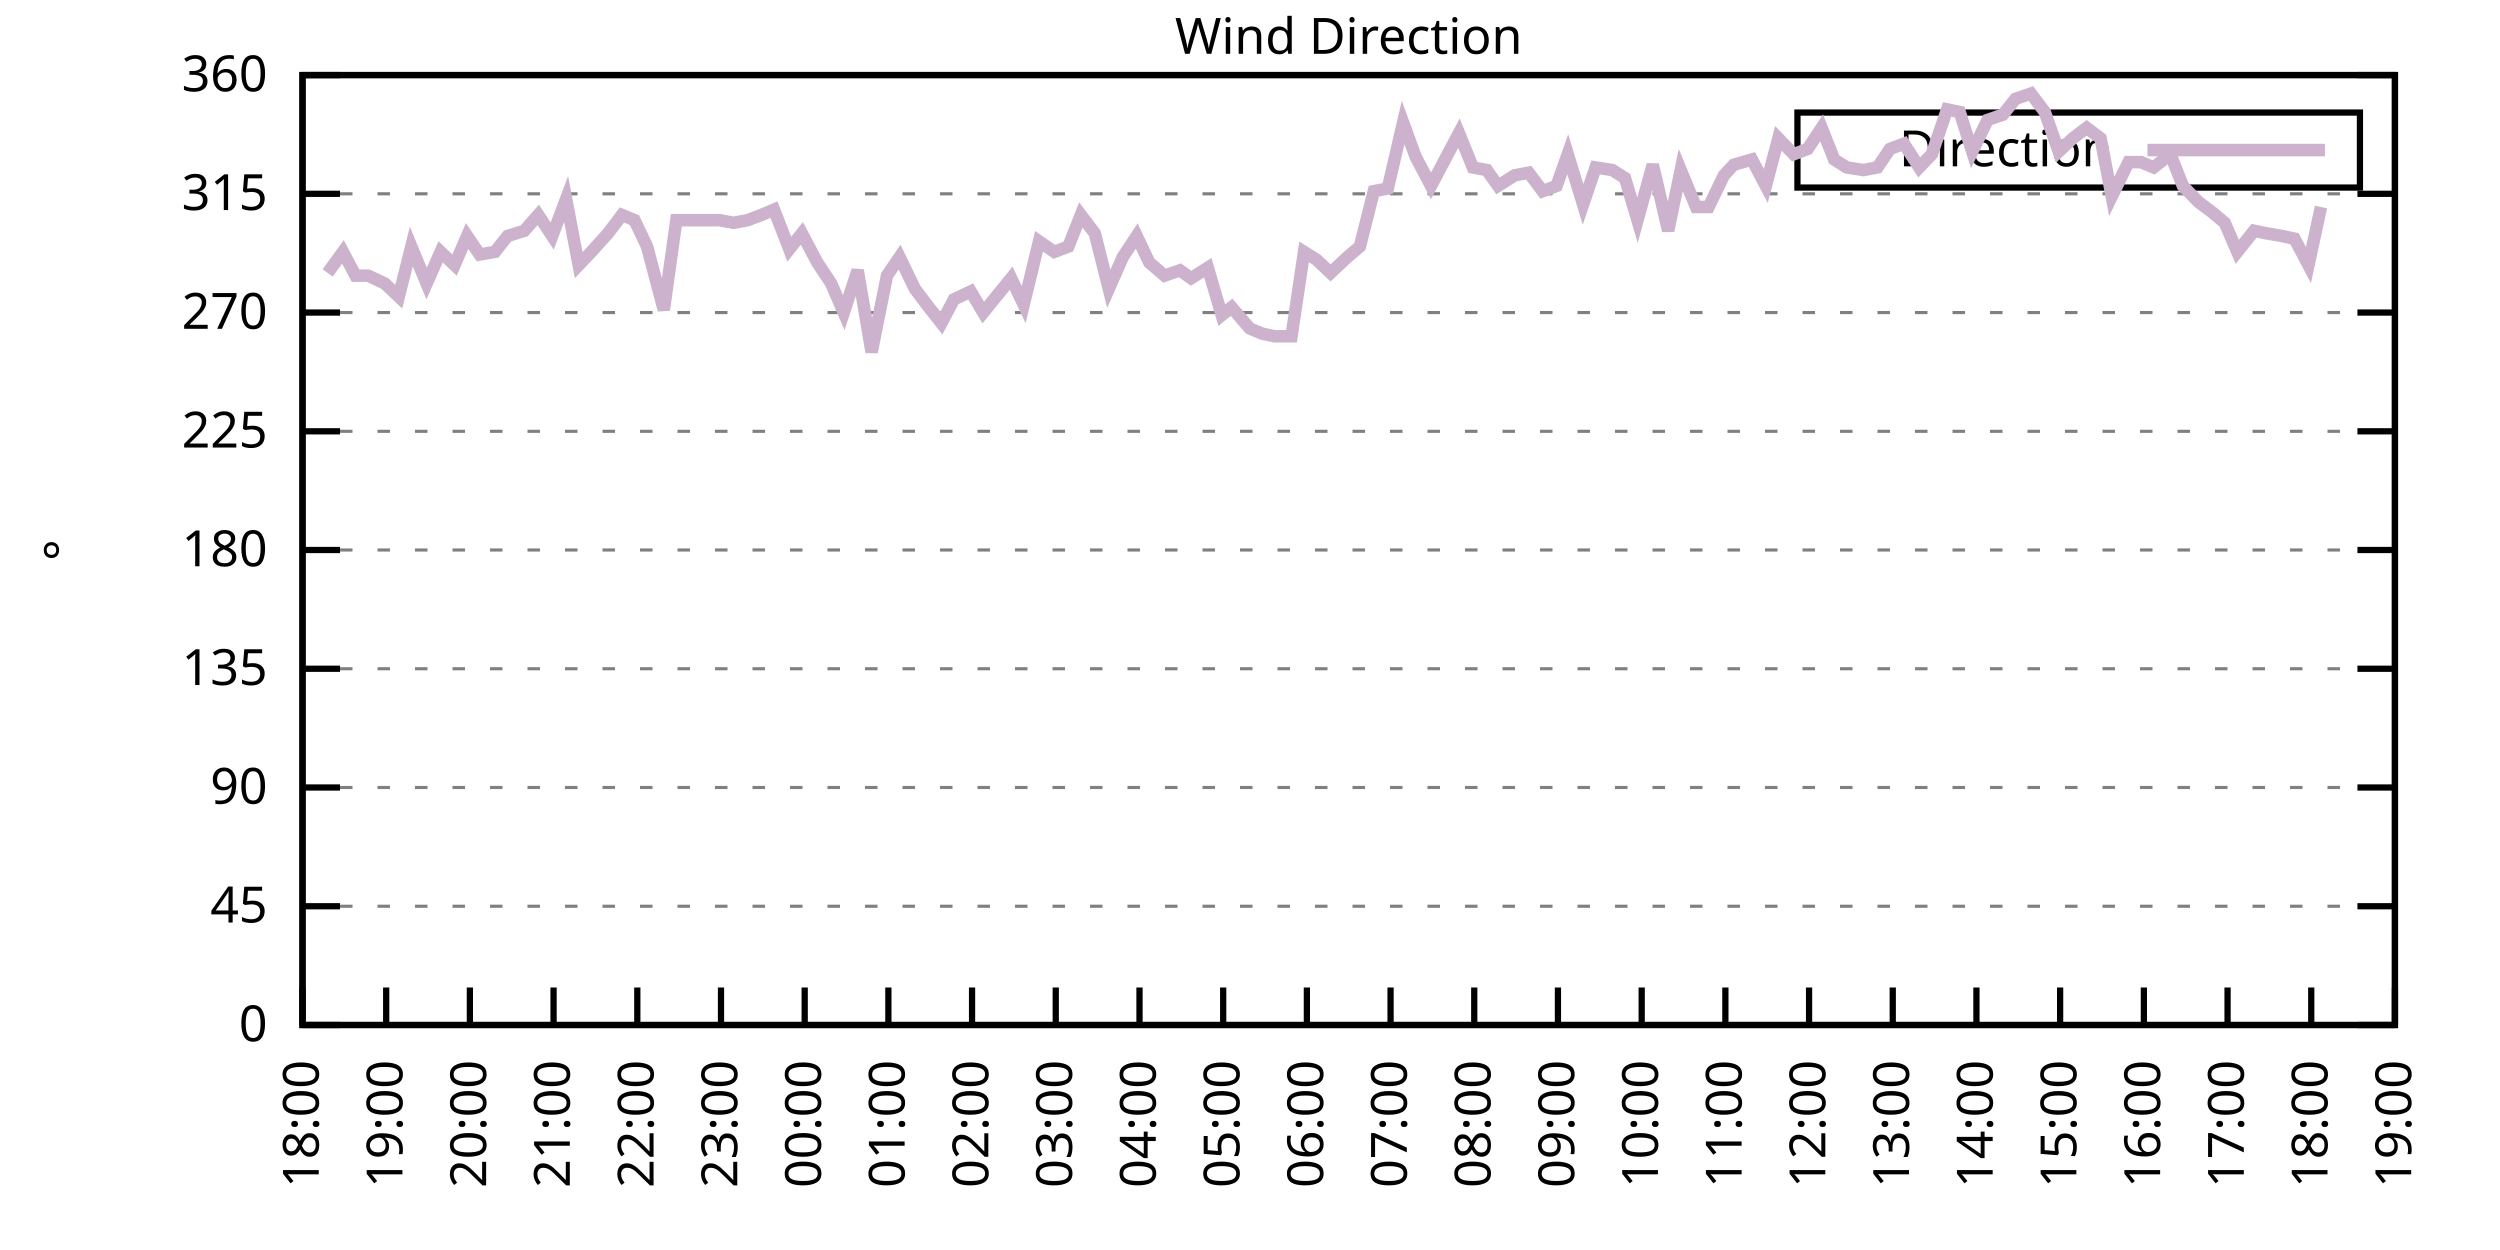
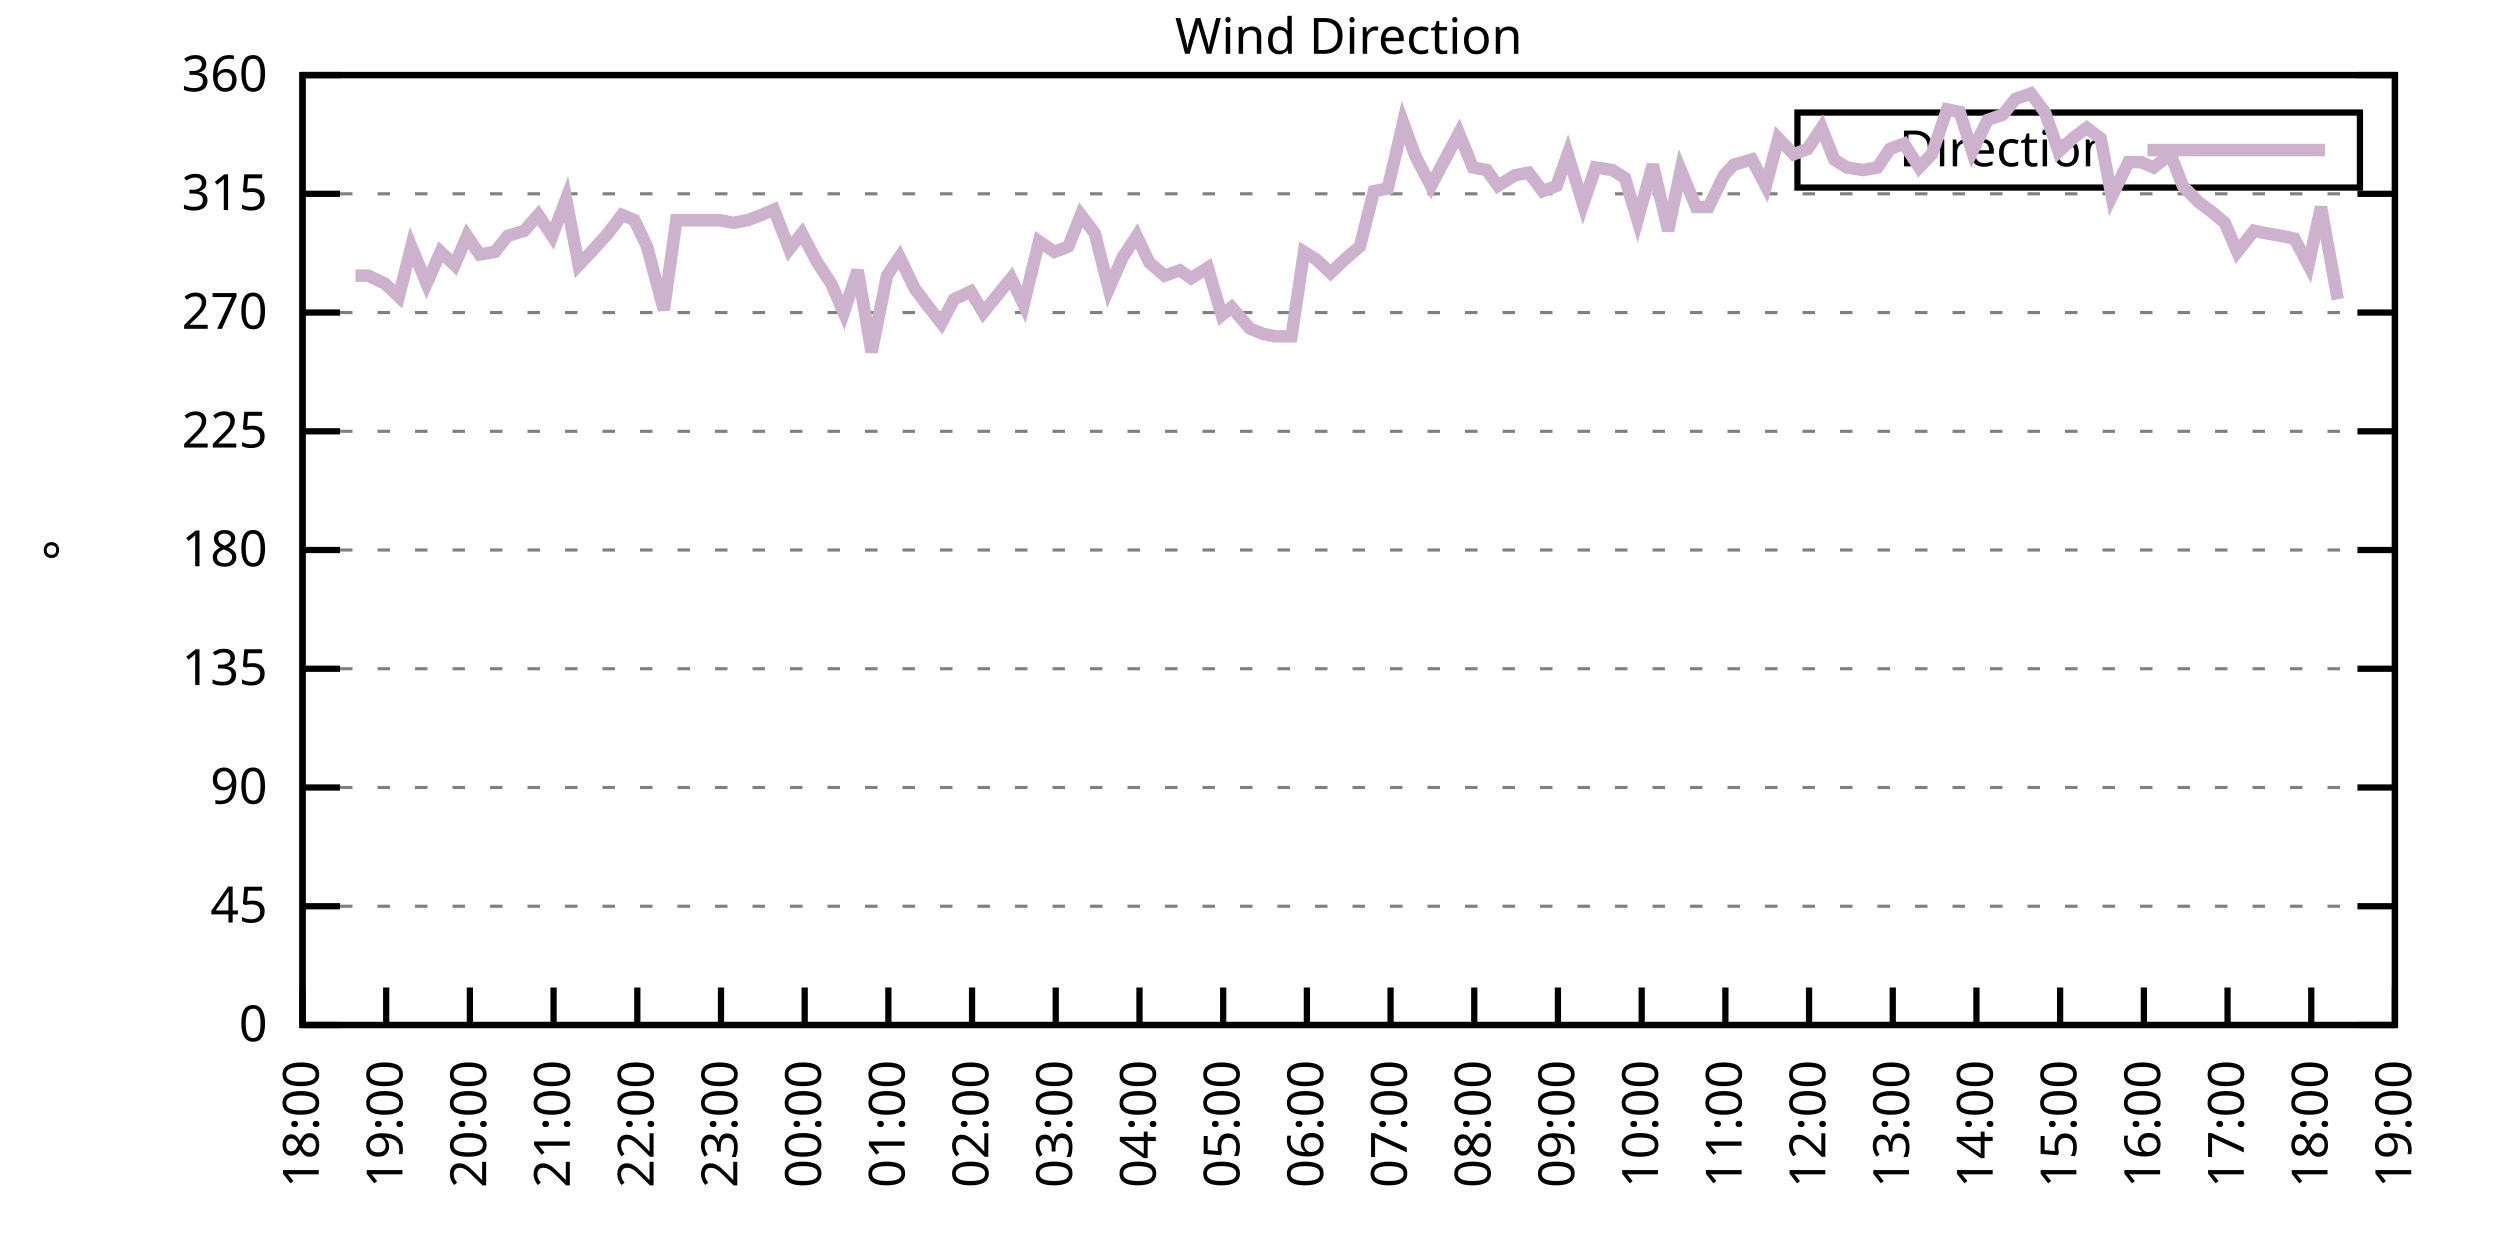
<svg xmlns="http://www.w3.org/2000/svg" xmlns:xlink="http://www.w3.org/1999/xlink" width="400" height="200" viewBox="0 0 400 200">
  <g id="gnuplot_canvas">
    <rect x="0" y="0" width="400" height="200" fill="none" />
    <defs>
      <circle id="gpDot" r="0.5" stroke-width="0.5" stroke="currentColor" />
      <path id="gpPt0" stroke-width="0.333" stroke="currentColor" d="M-1,0 h2 M0,-1 v2" />
      <path id="gpPt1" stroke-width="0.333" stroke="currentColor" d="M-1,-1 L1,1 M1,-1 L-1,1" />
      <path id="gpPt2" stroke-width="0.333" stroke="currentColor" d="M-1,0 L1,0 M0,-1 L0,1 M-1,-1 L1,1 M-1,1 L1,-1" />
      <rect id="gpPt3" stroke-width="0.333" stroke="currentColor" x="-1" y="-1" width="2" height="2" />
      <rect id="gpPt4" stroke-width="0.333" stroke="currentColor" fill="currentColor" x="-1" y="-1" width="2" height="2" />
      <circle id="gpPt5" stroke-width="0.333" stroke="currentColor" cx="0" cy="0" r="1" />
      <use xlink:href="#gpPt5" id="gpPt6" fill="currentColor" stroke="none" />
      <path id="gpPt7" stroke-width="0.333" stroke="currentColor" d="M0,-1.33 L-1.33,0.67 L1.33,0.67 z" />
      <use xlink:href="#gpPt7" id="gpPt8" fill="currentColor" stroke="none" />
      <use xlink:href="#gpPt7" id="gpPt9" stroke="currentColor" transform="rotate(180)" />
      <use xlink:href="#gpPt9" id="gpPt10" fill="currentColor" stroke="none" />
      <use xlink:href="#gpPt3" id="gpPt11" stroke="currentColor" transform="rotate(45)" />
      <use xlink:href="#gpPt11" id="gpPt12" fill="currentColor" stroke="none" />
      <path id="gpPt13" stroke-width="0.333" stroke="currentColor" d="M0,1.330 L1.265,0.411 L0.782,-1.067 L-0.782,-1.076 L-1.265,0.411 z" />
      <use xlink:href="#gpPt13" id="gpPt14" fill="currentColor" stroke="none" />
      <filter id="textbox" filterUnits="objectBoundingBox" x="0" y="0" height="1" width="1">
        <feFlood flood-color="white" flood-opacity="1" result="bgnd" />
        <feComposite in="SourceGraphic" in2="bgnd" operator="atop" />
      </filter>
      <filter id="greybox" filterUnits="objectBoundingBox" x="0" y="0" height="1" width="1">
        <feFlood flood-color="lightgrey" flood-opacity="1" result="grey" />
        <feComposite in="SourceGraphic" in2="grey" operator="atop" />
      </filter>
    </defs>
    <g fill="none" color="white" stroke="currentColor" stroke-width="1.00" stroke-linecap="butt" stroke-linejoin="miter">
</g>
    <g fill="none" color="black" stroke="currentColor" stroke-width="1.00" stroke-linecap="butt" stroke-linejoin="miter">
      <g stroke="none" shape-rendering="crispEdges">
        <polygon fill="rgb(255, 255, 255)" points="48.40,164.00 383.18,164.00 383.18,12.02 48.40,12.02 " />
      </g>
    </g>
    <g fill="none" color="black" stroke="currentColor" stroke-width="1.00" stroke-linecap="butt" stroke-linejoin="miter">
</g>
    <g fill="none" color="black" stroke="black" stroke-width="0.50" stroke-linecap="butt" stroke-linejoin="miter">
</g>
    <g fill="none" color="gray" stroke="currentColor" stroke-width="0.50" stroke-linecap="butt" stroke-linejoin="miter">
      <path stroke="gray" stroke-dasharray="2,4" class="gridline" d="M48.40,164.00 L383.19,164.00  " />
    </g>
    <g fill="none" color="gray" stroke="gray" stroke-width="1.00" stroke-linecap="butt" stroke-linejoin="miter">
</g>
    <g fill="none" color="black" stroke="currentColor" stroke-width="1.00" stroke-linecap="butt" stroke-linejoin="miter">
      <path stroke="black" d="M48.40,164.00 L54.40,164.00 M383.19,164.00 L377.19,164.00  " />
      <g transform="translate(42.80,166.60)" stroke="none" fill="black" font-family="Sans" font-size="8.00" text-anchor="end">
        <text>
          <tspan font-family="Sans"> 0</tspan>
        </text>
      </g>
    </g>
    <g fill="none" color="black" stroke="currentColor" stroke-width="1.00" stroke-linecap="butt" stroke-linejoin="miter">
</g>
    <g fill="none" color="black" stroke="black" stroke-width="0.50" stroke-linecap="butt" stroke-linejoin="miter">
</g>
    <g fill="none" color="gray" stroke="currentColor" stroke-width="0.50" stroke-linecap="butt" stroke-linejoin="miter">
      <path stroke="gray" stroke-dasharray="2,4" class="gridline" d="M48.40,145.00 L383.19,145.00  " />
    </g>
    <g fill="none" color="gray" stroke="gray" stroke-width="1.00" stroke-linecap="butt" stroke-linejoin="miter">
</g>
    <g fill="none" color="black" stroke="currentColor" stroke-width="1.00" stroke-linecap="butt" stroke-linejoin="miter">
      <path stroke="black" d="M48.40,145.00 L54.40,145.00 M383.19,145.00 L377.19,145.00  " />
      <g transform="translate(42.80,147.60)" stroke="none" fill="black" font-family="Sans" font-size="8.00" text-anchor="end">
        <text>
          <tspan font-family="Sans"> 45</tspan>
        </text>
      </g>
    </g>
    <g fill="none" color="black" stroke="currentColor" stroke-width="1.00" stroke-linecap="butt" stroke-linejoin="miter">
</g>
    <g fill="none" color="black" stroke="black" stroke-width="0.50" stroke-linecap="butt" stroke-linejoin="miter">
</g>
    <g fill="none" color="gray" stroke="currentColor" stroke-width="0.50" stroke-linecap="butt" stroke-linejoin="miter">
      <path stroke="gray" stroke-dasharray="2,4" class="gridline" d="M48.40,126.00 L383.19,126.00  " />
    </g>
    <g fill="none" color="gray" stroke="gray" stroke-width="1.00" stroke-linecap="butt" stroke-linejoin="miter">
</g>
    <g fill="none" color="black" stroke="currentColor" stroke-width="1.00" stroke-linecap="butt" stroke-linejoin="miter">
      <path stroke="black" d="M48.40,126.00 L54.40,126.00 M383.19,126.00 L377.19,126.00  " />
      <g transform="translate(42.80,128.60)" stroke="none" fill="black" font-family="Sans" font-size="8.00" text-anchor="end">
        <text>
          <tspan font-family="Sans"> 90</tspan>
        </text>
      </g>
    </g>
    <g fill="none" color="black" stroke="currentColor" stroke-width="1.00" stroke-linecap="butt" stroke-linejoin="miter">
</g>
    <g fill="none" color="black" stroke="black" stroke-width="0.50" stroke-linecap="butt" stroke-linejoin="miter">
</g>
    <g fill="none" color="gray" stroke="currentColor" stroke-width="0.50" stroke-linecap="butt" stroke-linejoin="miter">
      <path stroke="gray" stroke-dasharray="2,4" class="gridline" d="M48.40,107.00 L383.19,107.00  " />
    </g>
    <g fill="none" color="gray" stroke="gray" stroke-width="1.00" stroke-linecap="butt" stroke-linejoin="miter">
</g>
    <g fill="none" color="black" stroke="currentColor" stroke-width="1.00" stroke-linecap="butt" stroke-linejoin="miter">
      <path stroke="black" d="M48.40,107.00 L54.40,107.00 M383.19,107.00 L377.19,107.00  " />
      <g transform="translate(42.80,109.60)" stroke="none" fill="black" font-family="Sans" font-size="8.00" text-anchor="end">
        <text>
          <tspan font-family="Sans"> 135</tspan>
        </text>
      </g>
    </g>
    <g fill="none" color="black" stroke="currentColor" stroke-width="1.00" stroke-linecap="butt" stroke-linejoin="miter">
</g>
    <g fill="none" color="black" stroke="black" stroke-width="0.50" stroke-linecap="butt" stroke-linejoin="miter">
</g>
    <g fill="none" color="gray" stroke="currentColor" stroke-width="0.50" stroke-linecap="butt" stroke-linejoin="miter">
      <path stroke="gray" stroke-dasharray="2,4" class="gridline" d="M48.40,88.00 L383.19,88.00  " />
    </g>
    <g fill="none" color="gray" stroke="gray" stroke-width="1.00" stroke-linecap="butt" stroke-linejoin="miter">
</g>
    <g fill="none" color="black" stroke="currentColor" stroke-width="1.00" stroke-linecap="butt" stroke-linejoin="miter">
      <path stroke="black" d="M48.40,88.00 L54.40,88.00 M383.19,88.00 L377.19,88.00  " />
      <g transform="translate(42.80,90.60)" stroke="none" fill="black" font-family="Sans" font-size="8.00" text-anchor="end">
        <text>
          <tspan font-family="Sans"> 180</tspan>
        </text>
      </g>
    </g>
    <g fill="none" color="black" stroke="currentColor" stroke-width="1.00" stroke-linecap="butt" stroke-linejoin="miter">
</g>
    <g fill="none" color="black" stroke="black" stroke-width="0.50" stroke-linecap="butt" stroke-linejoin="miter">
</g>
    <g fill="none" color="gray" stroke="currentColor" stroke-width="0.50" stroke-linecap="butt" stroke-linejoin="miter">
      <path stroke="gray" stroke-dasharray="2,4" class="gridline" d="M48.40,69.01 L383.19,69.01  " />
    </g>
    <g fill="none" color="gray" stroke="gray" stroke-width="1.00" stroke-linecap="butt" stroke-linejoin="miter">
</g>
    <g fill="none" color="black" stroke="currentColor" stroke-width="1.00" stroke-linecap="butt" stroke-linejoin="miter">
      <path stroke="black" d="M48.40,69.01 L54.40,69.01 M383.19,69.01 L377.19,69.01  " />
      <g transform="translate(42.80,71.61)" stroke="none" fill="black" font-family="Sans" font-size="8.00" text-anchor="end">
        <text>
          <tspan font-family="Sans"> 225</tspan>
        </text>
      </g>
    </g>
    <g fill="none" color="black" stroke="currentColor" stroke-width="1.00" stroke-linecap="butt" stroke-linejoin="miter">
</g>
    <g fill="none" color="black" stroke="black" stroke-width="0.50" stroke-linecap="butt" stroke-linejoin="miter">
</g>
    <g fill="none" color="gray" stroke="currentColor" stroke-width="0.50" stroke-linecap="butt" stroke-linejoin="miter">
      <path stroke="gray" stroke-dasharray="2,4" class="gridline" d="M48.40,50.01 L383.19,50.01  " />
    </g>
    <g fill="none" color="gray" stroke="gray" stroke-width="1.00" stroke-linecap="butt" stroke-linejoin="miter">
</g>
    <g fill="none" color="black" stroke="currentColor" stroke-width="1.00" stroke-linecap="butt" stroke-linejoin="miter">
      <path stroke="black" d="M48.40,50.01 L54.40,50.01 M383.19,50.01 L377.19,50.01  " />
      <g transform="translate(42.80,52.61)" stroke="none" fill="black" font-family="Sans" font-size="8.00" text-anchor="end">
        <text>
          <tspan font-family="Sans"> 270</tspan>
        </text>
      </g>
    </g>
    <g fill="none" color="black" stroke="currentColor" stroke-width="1.00" stroke-linecap="butt" stroke-linejoin="miter">
</g>
    <g fill="none" color="black" stroke="black" stroke-width="0.50" stroke-linecap="butt" stroke-linejoin="miter">
</g>
    <g fill="none" color="gray" stroke="currentColor" stroke-width="0.50" stroke-linecap="butt" stroke-linejoin="miter">
      <path stroke="gray" stroke-dasharray="2,4" class="gridline" d="M48.40,31.01 L383.19,31.01  " />
    </g>
    <g fill="none" color="gray" stroke="gray" stroke-width="1.00" stroke-linecap="butt" stroke-linejoin="miter">
</g>
    <g fill="none" color="black" stroke="currentColor" stroke-width="1.00" stroke-linecap="butt" stroke-linejoin="miter">
      <path stroke="black" d="M48.40,31.01 L54.40,31.01 M383.19,31.01 L377.19,31.01  " />
      <g transform="translate(42.80,33.61)" stroke="none" fill="black" font-family="Sans" font-size="8.00" text-anchor="end">
        <text>
          <tspan font-family="Sans"> 315</tspan>
        </text>
      </g>
    </g>
    <g fill="none" color="black" stroke="currentColor" stroke-width="1.00" stroke-linecap="butt" stroke-linejoin="miter">
</g>
    <g fill="none" color="black" stroke="black" stroke-width="0.50" stroke-linecap="butt" stroke-linejoin="miter">
</g>
    <g fill="none" color="gray" stroke="currentColor" stroke-width="0.50" stroke-linecap="butt" stroke-linejoin="miter">
      <path stroke="gray" stroke-dasharray="2,4" class="gridline" d="M48.40,12.01 L383.19,12.01  " />
    </g>
    <g fill="none" color="gray" stroke="gray" stroke-width="1.00" stroke-linecap="butt" stroke-linejoin="miter">
</g>
    <g fill="none" color="black" stroke="currentColor" stroke-width="1.00" stroke-linecap="butt" stroke-linejoin="miter">
      <path stroke="black" d="M48.40,12.01 L54.40,12.01 M383.19,12.01 L377.19,12.01  " />
      <g transform="translate(42.80,14.61)" stroke="none" fill="black" font-family="Sans" font-size="8.00" text-anchor="end">
        <text>
          <tspan font-family="Sans"> 360</tspan>
        </text>
      </g>
    </g>
    <g fill="none" color="black" stroke="currentColor" stroke-width="1.00" stroke-linecap="butt" stroke-linejoin="miter">
      <path stroke="black" d="M48.40,164.00 L48.40,158.00  " />
      <g transform="translate(51.00,169.60) rotate(270.00)" stroke="none" fill="black" font-family="Sans" font-size="8.00" text-anchor="end">
        <text>
          <tspan font-family="Sans">18:00</tspan>
        </text>
      </g>
    </g>
    <g fill="none" color="black" stroke="currentColor" stroke-width="1.00" stroke-linecap="butt" stroke-linejoin="miter">
      <path stroke="black" d="M61.79,164.00 L61.79,158.00  " />
      <g transform="translate(64.39,169.60) rotate(270.00)" stroke="none" fill="black" font-family="Sans" font-size="8.00" text-anchor="end">
        <text>
          <tspan font-family="Sans">19:00</tspan>
        </text>
      </g>
    </g>
    <g fill="none" color="black" stroke="currentColor" stroke-width="1.00" stroke-linecap="butt" stroke-linejoin="miter">
      <path stroke="black" d="M75.18,164.00 L75.18,158.00  " />
      <g transform="translate(77.78,169.60) rotate(270.00)" stroke="none" fill="black" font-family="Sans" font-size="8.00" text-anchor="end">
        <text>
          <tspan font-family="Sans">20:00</tspan>
        </text>
      </g>
    </g>
    <g fill="none" color="black" stroke="currentColor" stroke-width="1.00" stroke-linecap="butt" stroke-linejoin="miter">
      <path stroke="black" d="M88.57,164.00 L88.57,158.00  " />
      <g transform="translate(91.17,169.60) rotate(270.00)" stroke="none" fill="black" font-family="Sans" font-size="8.00" text-anchor="end">
        <text>
          <tspan font-family="Sans">21:00</tspan>
        </text>
      </g>
    </g>
    <g fill="none" color="black" stroke="currentColor" stroke-width="1.00" stroke-linecap="butt" stroke-linejoin="miter">
      <path stroke="black" d="M101.97,164.00 L101.97,158.00  " />
      <g transform="translate(104.57,169.60) rotate(270.00)" stroke="none" fill="black" font-family="Sans" font-size="8.00" text-anchor="end">
        <text>
          <tspan font-family="Sans">22:00</tspan>
        </text>
      </g>
    </g>
    <g fill="none" color="black" stroke="currentColor" stroke-width="1.00" stroke-linecap="butt" stroke-linejoin="miter">
      <path stroke="black" d="M115.36,164.00 L115.36,158.00  " />
      <g transform="translate(117.96,169.60) rotate(270.00)" stroke="none" fill="black" font-family="Sans" font-size="8.00" text-anchor="end">
        <text>
          <tspan font-family="Sans">23:00</tspan>
        </text>
      </g>
    </g>
    <g fill="none" color="black" stroke="currentColor" stroke-width="1.00" stroke-linecap="butt" stroke-linejoin="miter">
      <path stroke="black" d="M128.75,164.00 L128.75,158.00  " />
      <g transform="translate(131.35,169.60) rotate(270.00)" stroke="none" fill="black" font-family="Sans" font-size="8.00" text-anchor="end">
        <text>
          <tspan font-family="Sans">00:00</tspan>
        </text>
      </g>
    </g>
    <g fill="none" color="black" stroke="currentColor" stroke-width="1.00" stroke-linecap="butt" stroke-linejoin="miter">
      <path stroke="black" d="M142.14,164.00 L142.14,158.00  " />
      <g transform="translate(144.74,169.60) rotate(270.00)" stroke="none" fill="black" font-family="Sans" font-size="8.00" text-anchor="end">
        <text>
          <tspan font-family="Sans">01:00</tspan>
        </text>
      </g>
    </g>
    <g fill="none" color="black" stroke="currentColor" stroke-width="1.00" stroke-linecap="butt" stroke-linejoin="miter">
      <path stroke="black" d="M155.53,164.00 L155.53,158.00  " />
      <g transform="translate(158.13,169.60) rotate(270.00)" stroke="none" fill="black" font-family="Sans" font-size="8.00" text-anchor="end">
        <text>
          <tspan font-family="Sans">02:00</tspan>
        </text>
      </g>
    </g>
    <g fill="none" color="black" stroke="currentColor" stroke-width="1.00" stroke-linecap="butt" stroke-linejoin="miter">
      <path stroke="black" d="M168.92,164.00 L168.92,158.00  " />
      <g transform="translate(171.52,169.60) rotate(270.00)" stroke="none" fill="black" font-family="Sans" font-size="8.00" text-anchor="end">
        <text>
          <tspan font-family="Sans">03:00</tspan>
        </text>
      </g>
    </g>
    <g fill="none" color="black" stroke="currentColor" stroke-width="1.00" stroke-linecap="butt" stroke-linejoin="miter">
      <path stroke="black" d="M182.32,164.00 L182.32,158.00  " />
      <g transform="translate(184.92,169.60) rotate(270.00)" stroke="none" fill="black" font-family="Sans" font-size="8.00" text-anchor="end">
        <text>
          <tspan font-family="Sans">04:00</tspan>
        </text>
      </g>
    </g>
    <g fill="none" color="black" stroke="currentColor" stroke-width="1.00" stroke-linecap="butt" stroke-linejoin="miter">
      <path stroke="black" d="M195.71,164.00 L195.71,158.00  " />
      <g transform="translate(198.31,169.60) rotate(270.00)" stroke="none" fill="black" font-family="Sans" font-size="8.00" text-anchor="end">
        <text>
          <tspan font-family="Sans">05:00</tspan>
        </text>
      </g>
    </g>
    <g fill="none" color="black" stroke="currentColor" stroke-width="1.00" stroke-linecap="butt" stroke-linejoin="miter">
      <path stroke="black" d="M209.10,164.00 L209.10,158.00  " />
      <g transform="translate(211.70,169.60) rotate(270.00)" stroke="none" fill="black" font-family="Sans" font-size="8.00" text-anchor="end">
        <text>
          <tspan font-family="Sans">06:00</tspan>
        </text>
      </g>
    </g>
    <g fill="none" color="black" stroke="currentColor" stroke-width="1.00" stroke-linecap="butt" stroke-linejoin="miter">
      <path stroke="black" d="M222.49,164.00 L222.49,158.00  " />
      <g transform="translate(225.09,169.60) rotate(270.00)" stroke="none" fill="black" font-family="Sans" font-size="8.00" text-anchor="end">
        <text>
          <tspan font-family="Sans">07:00</tspan>
        </text>
      </g>
    </g>
    <g fill="none" color="black" stroke="currentColor" stroke-width="1.00" stroke-linecap="butt" stroke-linejoin="miter">
      <path stroke="black" d="M235.88,164.00 L235.88,158.00  " />
      <g transform="translate(238.48,169.60) rotate(270.00)" stroke="none" fill="black" font-family="Sans" font-size="8.00" text-anchor="end">
        <text>
          <tspan font-family="Sans">08:00</tspan>
        </text>
      </g>
    </g>
    <g fill="none" color="black" stroke="currentColor" stroke-width="1.00" stroke-linecap="butt" stroke-linejoin="miter">
      <path stroke="black" d="M249.27,164.00 L249.27,158.00  " />
      <g transform="translate(251.87,169.60) rotate(270.00)" stroke="none" fill="black" font-family="Sans" font-size="8.00" text-anchor="end">
        <text>
          <tspan font-family="Sans">09:00</tspan>
        </text>
      </g>
    </g>
    <g fill="none" color="black" stroke="currentColor" stroke-width="1.00" stroke-linecap="butt" stroke-linejoin="miter">
      <path stroke="black" d="M262.67,164.00 L262.67,158.00  " />
      <g transform="translate(265.27,169.60) rotate(270.00)" stroke="none" fill="black" font-family="Sans" font-size="8.00" text-anchor="end">
        <text>
          <tspan font-family="Sans">10:00</tspan>
        </text>
      </g>
    </g>
    <g fill="none" color="black" stroke="currentColor" stroke-width="1.00" stroke-linecap="butt" stroke-linejoin="miter">
      <path stroke="black" d="M276.06,164.00 L276.06,158.00  " />
      <g transform="translate(278.66,169.60) rotate(270.00)" stroke="none" fill="black" font-family="Sans" font-size="8.00" text-anchor="end">
        <text>
          <tspan font-family="Sans">11:00</tspan>
        </text>
      </g>
    </g>
    <g fill="none" color="black" stroke="currentColor" stroke-width="1.00" stroke-linecap="butt" stroke-linejoin="miter">
      <path stroke="black" d="M289.45,164.00 L289.45,158.00  " />
      <g transform="translate(292.05,169.60) rotate(270.00)" stroke="none" fill="black" font-family="Sans" font-size="8.00" text-anchor="end">
        <text>
          <tspan font-family="Sans">12:00</tspan>
        </text>
      </g>
    </g>
    <g fill="none" color="black" stroke="currentColor" stroke-width="1.00" stroke-linecap="butt" stroke-linejoin="miter">
      <path stroke="black" d="M302.84,164.00 L302.84,158.00  " />
      <g transform="translate(305.44,169.60) rotate(270.00)" stroke="none" fill="black" font-family="Sans" font-size="8.00" text-anchor="end">
        <text>
          <tspan font-family="Sans">13:00</tspan>
        </text>
      </g>
    </g>
    <g fill="none" color="black" stroke="currentColor" stroke-width="1.00" stroke-linecap="butt" stroke-linejoin="miter">
      <path stroke="black" d="M316.23,164.00 L316.23,158.00  " />
      <g transform="translate(318.83,169.60) rotate(270.00)" stroke="none" fill="black" font-family="Sans" font-size="8.00" text-anchor="end">
        <text>
          <tspan font-family="Sans">14:00</tspan>
        </text>
      </g>
    </g>
    <g fill="none" color="black" stroke="currentColor" stroke-width="1.00" stroke-linecap="butt" stroke-linejoin="miter">
      <path stroke="black" d="M329.62,164.00 L329.62,158.00  " />
      <g transform="translate(332.22,169.60) rotate(270.00)" stroke="none" fill="black" font-family="Sans" font-size="8.00" text-anchor="end">
        <text>
          <tspan font-family="Sans">15:00</tspan>
        </text>
      </g>
    </g>
    <g fill="none" color="black" stroke="currentColor" stroke-width="1.00" stroke-linecap="butt" stroke-linejoin="miter">
      <path stroke="black" d="M343.02,164.00 L343.02,158.00  " />
      <g transform="translate(345.62,169.60) rotate(270.00)" stroke="none" fill="black" font-family="Sans" font-size="8.00" text-anchor="end">
        <text>
          <tspan font-family="Sans">16:00</tspan>
        </text>
      </g>
    </g>
    <g fill="none" color="black" stroke="currentColor" stroke-width="1.00" stroke-linecap="butt" stroke-linejoin="miter">
      <path stroke="black" d="M356.41,164.00 L356.41,158.00  " />
      <g transform="translate(359.01,169.60) rotate(270.00)" stroke="none" fill="black" font-family="Sans" font-size="8.00" text-anchor="end">
        <text>
          <tspan font-family="Sans">17:00</tspan>
        </text>
      </g>
    </g>
    <g fill="none" color="black" stroke="currentColor" stroke-width="1.00" stroke-linecap="butt" stroke-linejoin="miter">
      <path stroke="black" d="M369.80,164.00 L369.80,158.00  " />
      <g transform="translate(372.40,169.60) rotate(270.00)" stroke="none" fill="black" font-family="Sans" font-size="8.00" text-anchor="end">
        <text>
          <tspan font-family="Sans">18:00</tspan>
        </text>
      </g>
    </g>
    <g fill="none" color="black" stroke="currentColor" stroke-width="1.00" stroke-linecap="butt" stroke-linejoin="miter">
      <path stroke="black" d="M383.19,164.00 L383.19,158.00  " />
      <g transform="translate(385.79,169.60) rotate(270.00)" stroke="none" fill="black" font-family="Sans" font-size="8.00" text-anchor="end">
        <text>
          <tspan font-family="Sans">19:00</tspan>
        </text>
      </g>
    </g>
    <g fill="none" color="black" stroke="currentColor" stroke-width="1.00" stroke-linecap="butt" stroke-linejoin="miter">
</g>
    <g fill="none" color="black" stroke="currentColor" stroke-width="1.00" stroke-linecap="butt" stroke-linejoin="miter">
      <path stroke="black" d="M48.40,12.01 L48.40,164.00 L383.19,164.00 L383.19,12.01 L48.40,12.01 Z  " />
    </g>
    <g fill="none" color="black" stroke="currentColor" stroke-width="1.00" stroke-linecap="butt" stroke-linejoin="miter">
</g>
    <g fill="none" color="black" stroke="currentColor" stroke-width="1.00" stroke-linecap="butt" stroke-linejoin="miter">
      <path stroke="black" d="M287.59,30.01 L287.59,18.01 L377.59,18.01 L377.59,30.01 L287.59,30.01 Z  " />
    </g>
    <g id="Wind_direction_plot_1">
      <g fill="none" color="white" stroke="black" stroke-width="2.00" stroke-linecap="butt" stroke-linejoin="miter">
</g>
      <g fill="none" color="black" stroke="currentColor" stroke-width="2.00" stroke-linecap="butt" stroke-linejoin="miter">
        <g transform="translate(337.99,26.61)" stroke="none" fill="black" font-family="Sans" font-size="8.00" text-anchor="end">
          <text>
            <tspan font-family="Sans">Direction</tspan>
          </text>
        </g>
      </g>
      <g fill="none" color="black" stroke="currentColor" stroke-width="2.00" stroke-linecap="butt" stroke-linejoin="miter">
-         <path stroke="rgb(204, 178, 204)" d="M343.59,24.01 L371.99,24.01 M52.42,43.67 L54.87,40.30 L56.88,44.10 L58.89,44.10 L61.57,45.36 L63.80,47.47   L65.81,39.45 L68.26,45.36 L70.50,40.30 L72.73,42.41 L74.74,37.76 L76.75,40.72 L79.20,40.30 L81.21,37.76   L83.89,36.92 L86.12,34.39 L88.35,37.76 L90.58,31.85 L92.59,42.41 L94.60,40.30 L97.28,37.34 L99.51,34.39   L101.52,35.23 L103.53,39.45 L106.21,49.59 L108.22,35.23 L110.67,35.23 L112.90,35.23 L115.13,35.23 L117.37,35.65   L119.60,35.23 L121.83,34.39 L123.84,33.54 L126.29,39.87 L128.30,37.34 L130.76,41.99 L132.99,45.36 L135.00,50.01   L137.23,43.25 L139.46,56.34 L141.92,44.10 L143.93,41.14 L146.38,46.21 L148.61,49.16 L150.62,51.70 L152.63,47.90   L155.31,46.63 L157.32,50.01 L161.78,44.52 L163.79,48.74 L166.25,38.61 L168.70,40.30 L170.93,39.45 L172.94,34.39   L175.17,37.34 L177.41,46.21 L179.64,41.14 L181.87,37.76 L183.88,41.99 L186.33,44.10 L188.79,43.25 L190.57,44.52   L193.25,42.83 L195.48,50.43 L197.05,49.16 L199.95,52.54 L201.96,53.39 L203.97,53.81 L206.64,53.81 L208.65,40.30   L210.66,41.56 L212.89,43.67 L215.57,41.14 L217.58,39.45 L219.81,30.59 L222.04,30.16 L224.50,19.61 L226.51,25.10   L228.96,29.74 L230.97,25.94 L233.43,21.30 L235.66,26.79 L237.89,27.21 L239.68,29.74 L242.36,28.05 L244.59,27.63   L246.82,30.59 L249.05,29.74 L250.84,24.68 L253.29,32.70 L255.30,26.79 L257.98,27.21 L259.99,28.48 L262.00,35.23   L264.45,26.36 L266.91,36.92 L268.92,27.21 L271.37,33.12 L273.38,33.12 L275.83,28.05 L277.40,26.36 L280.30,25.52   L282.53,29.74 L284.54,22.14 L286.99,24.68 L289.23,23.83 L291.46,20.45 L293.47,25.52 L295.48,26.79 L298.15,27.21   L300.39,26.79 L302.39,23.83 L304.63,22.99 L307.08,26.79 L309.09,24.68 L311.54,17.50 L313.55,17.92 L315.56,24.25   L318.02,19.19 L320.47,18.34 L322.48,15.81 L324.94,14.97 L327.17,17.92 L329.40,24.25 L331.63,22.14 L333.86,20.45   L336.10,22.14 L337.88,31.43 L340.56,25.94 L342.57,25.94 L344.58,26.79 L347.26,24.68 L349.26,29.74 L351.72,32.28   L353.95,33.96 L355.96,35.65 L357.97,40.30 L360.65,36.92 L362.66,37.34 L365.11,37.76 L367.12,38.19 L369.35,42.41   L371.36,33.12  " />
+         <path stroke="rgb(204, 178, 204)" d="M343.59,24.01 L371.99,24.01 M56.88,44.10 L58.89,44.10 L61.57,45.36 L63.80,47.47 L65.81,39.45 L68.26,45.36   L70.50,40.30 L72.73,42.41 L74.74,37.76 L76.75,40.72 L79.20,40.30 L81.21,37.76 L83.89,36.92 L86.12,34.39   L88.35,37.76 L90.58,31.85 L92.59,42.41 L94.60,40.30 L97.28,37.34 L99.51,34.39 L101.52,35.23 L103.53,39.45   L106.21,49.59 L108.22,35.23 L110.67,35.23 L112.90,35.23 L115.13,35.23 L117.37,35.65 L119.60,35.23 L121.83,34.39   L123.84,33.54 L126.29,39.87 L128.30,37.34 L130.76,41.99 L132.99,45.36 L135.00,50.01 L137.23,43.25 L139.46,56.34   L141.92,44.10 L143.93,41.14 L146.38,46.21 L148.61,49.16 L150.62,51.70 L152.63,47.90 L155.31,46.63 L157.32,50.01   L161.78,44.52 L163.79,48.74 L166.25,38.61 L168.70,40.30 L170.93,39.45 L172.94,34.39 L175.17,37.34 L177.41,46.21   L179.64,41.14 L181.87,37.76 L183.88,41.99 L186.33,44.10 L188.79,43.25 L190.57,44.52 L193.25,42.83 L195.48,50.43   L197.05,49.16 L199.95,52.54 L201.96,53.39 L203.97,53.81 L206.64,53.81 L208.65,40.30 L210.66,41.56 L212.89,43.67   L215.57,41.14 L217.58,39.45 L219.81,30.59 L222.04,30.16 L224.50,19.61 L226.51,25.10 L228.96,29.74 L230.97,25.94   L233.43,21.30 L235.66,26.79 L237.89,27.21 L239.68,29.74 L242.36,28.05 L244.59,27.63 L246.82,30.59 L249.05,29.74   L250.84,24.68 L253.29,32.70 L255.30,26.79 L257.98,27.21 L259.99,28.48 L262.00,35.23 L264.45,26.36 L266.91,36.92   L268.92,27.21 L271.37,33.12 L273.38,33.12 L275.83,28.05 L277.40,26.36 L280.30,25.52 L282.53,29.74 L284.54,22.14   L286.99,24.68 L289.23,23.83 L291.46,20.45 L293.47,25.52 L295.48,26.79 L298.15,27.21 L300.39,26.79 L302.39,23.83   L304.63,22.99 L307.08,26.79 L309.09,24.68 L311.54,17.50 L313.55,17.92 L315.56,24.25 L318.02,19.19 L320.47,18.34   L322.48,15.81 L324.94,14.97 L327.17,17.92 L329.40,24.25 L331.63,22.14 L333.86,20.45 L336.10,22.14 L337.88,31.43   L340.56,25.94 L342.57,25.94 L344.58,26.79 L347.26,24.68 L349.26,29.74 L351.72,32.28 L353.95,33.96 L355.96,35.65   L357.97,40.30 L360.65,36.92 L362.66,37.34 L365.11,37.76 L367.12,38.19 L369.35,42.41 L371.36,33.12 L374.04,47.90    " />
      </g>
    </g>
    <g fill="none" color="black" stroke="currentColor" stroke-width="2.00" stroke-linecap="butt" stroke-linejoin="miter">
</g>
    <g fill="none" color="black" stroke="black" stroke-width="1.00" stroke-linecap="butt" stroke-linejoin="miter">
</g>
    <g fill="none" color="black" stroke="currentColor" stroke-width="1.00" stroke-linecap="butt" stroke-linejoin="miter">
      <path stroke="black" d="M48.40,12.01 L48.40,164.00 L383.19,164.00 L383.19,12.01 L48.40,12.01 Z  " />
      <g transform="translate(12.80,88.01) rotate(270.00)" stroke="none" fill="black" font-family="Sans" font-size="8.00" text-anchor="middle">
        <text>
          <tspan font-family="Sans">°</tspan>
        </text>
      </g>
    </g>
    <g fill="none" color="black" stroke="currentColor" stroke-width="1.00" stroke-linecap="butt" stroke-linejoin="miter">
</g>
    <g fill="none" color="black" stroke="currentColor" stroke-width="1.00" stroke-linecap="butt" stroke-linejoin="miter">
      <g transform="translate(215.79,8.61)" stroke="none" fill="black" font-family="Sans" font-size="8.00" text-anchor="middle">
        <text>
          <tspan font-family="Sans">Wind Direction</tspan>
        </text>
      </g>
    </g>
    <g fill="none" color="black" stroke="currentColor" stroke-width="1.00" stroke-linecap="butt" stroke-linejoin="miter">
</g>
  </g>
</svg>
